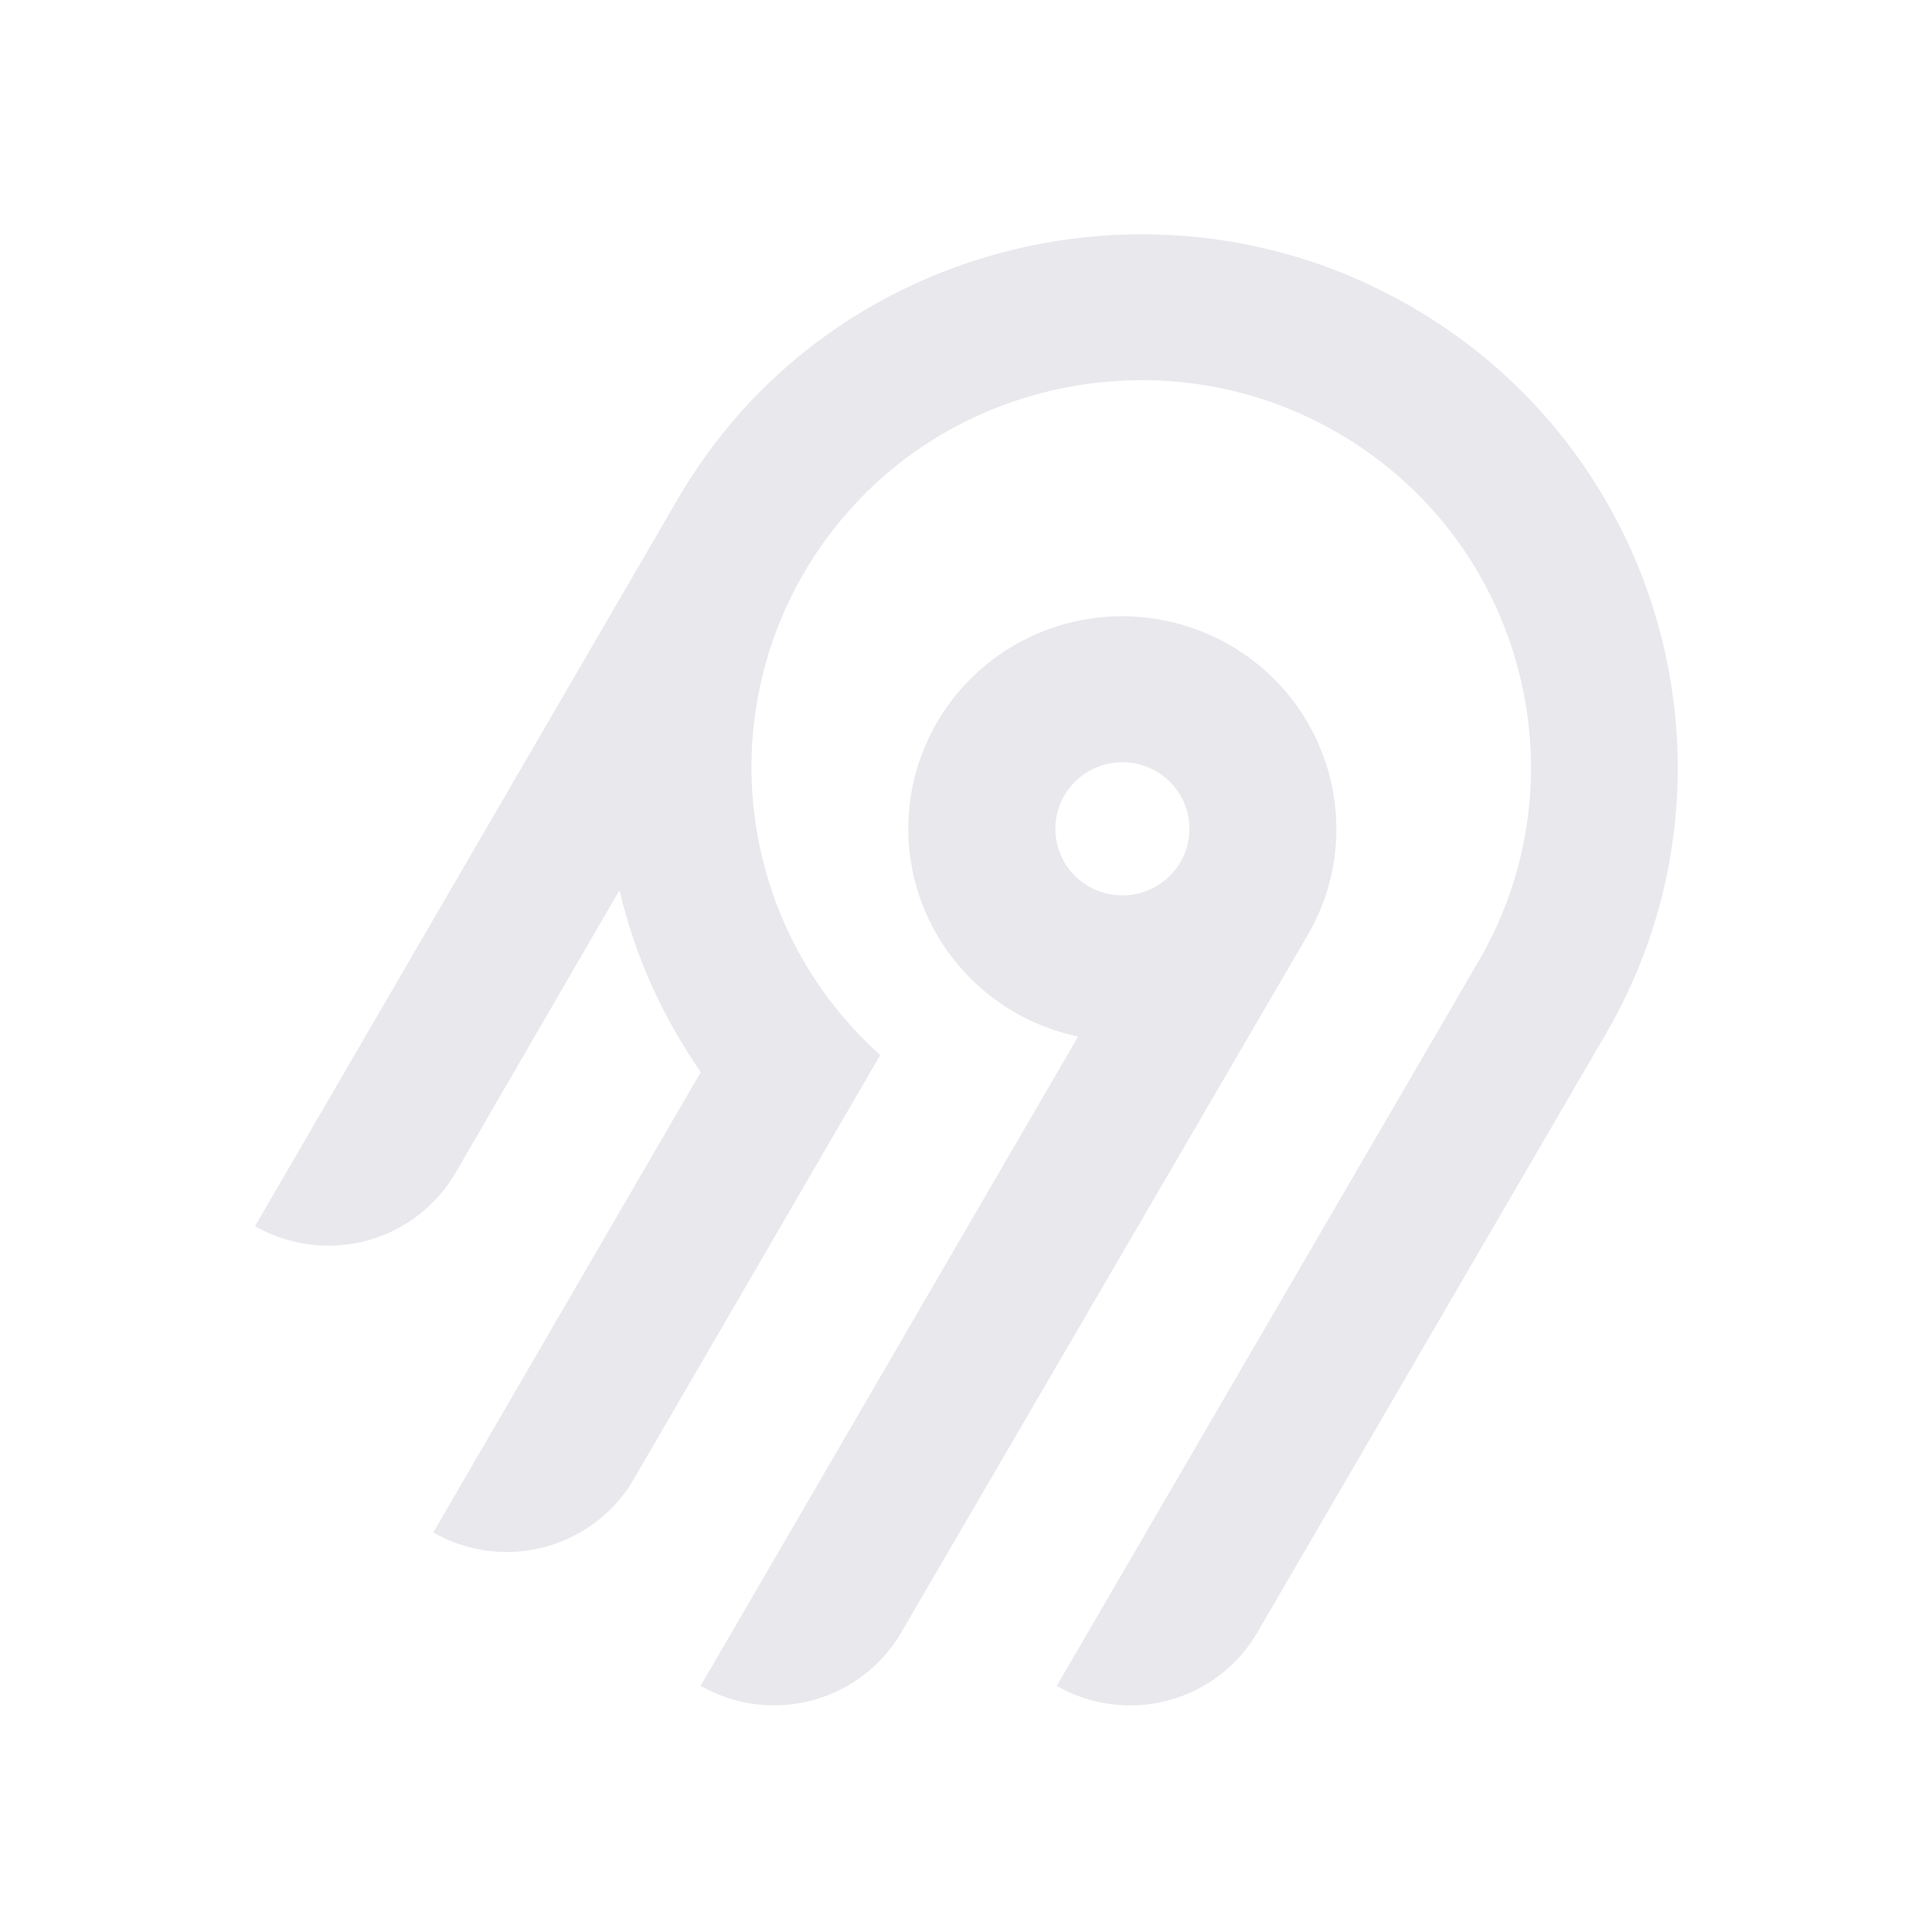
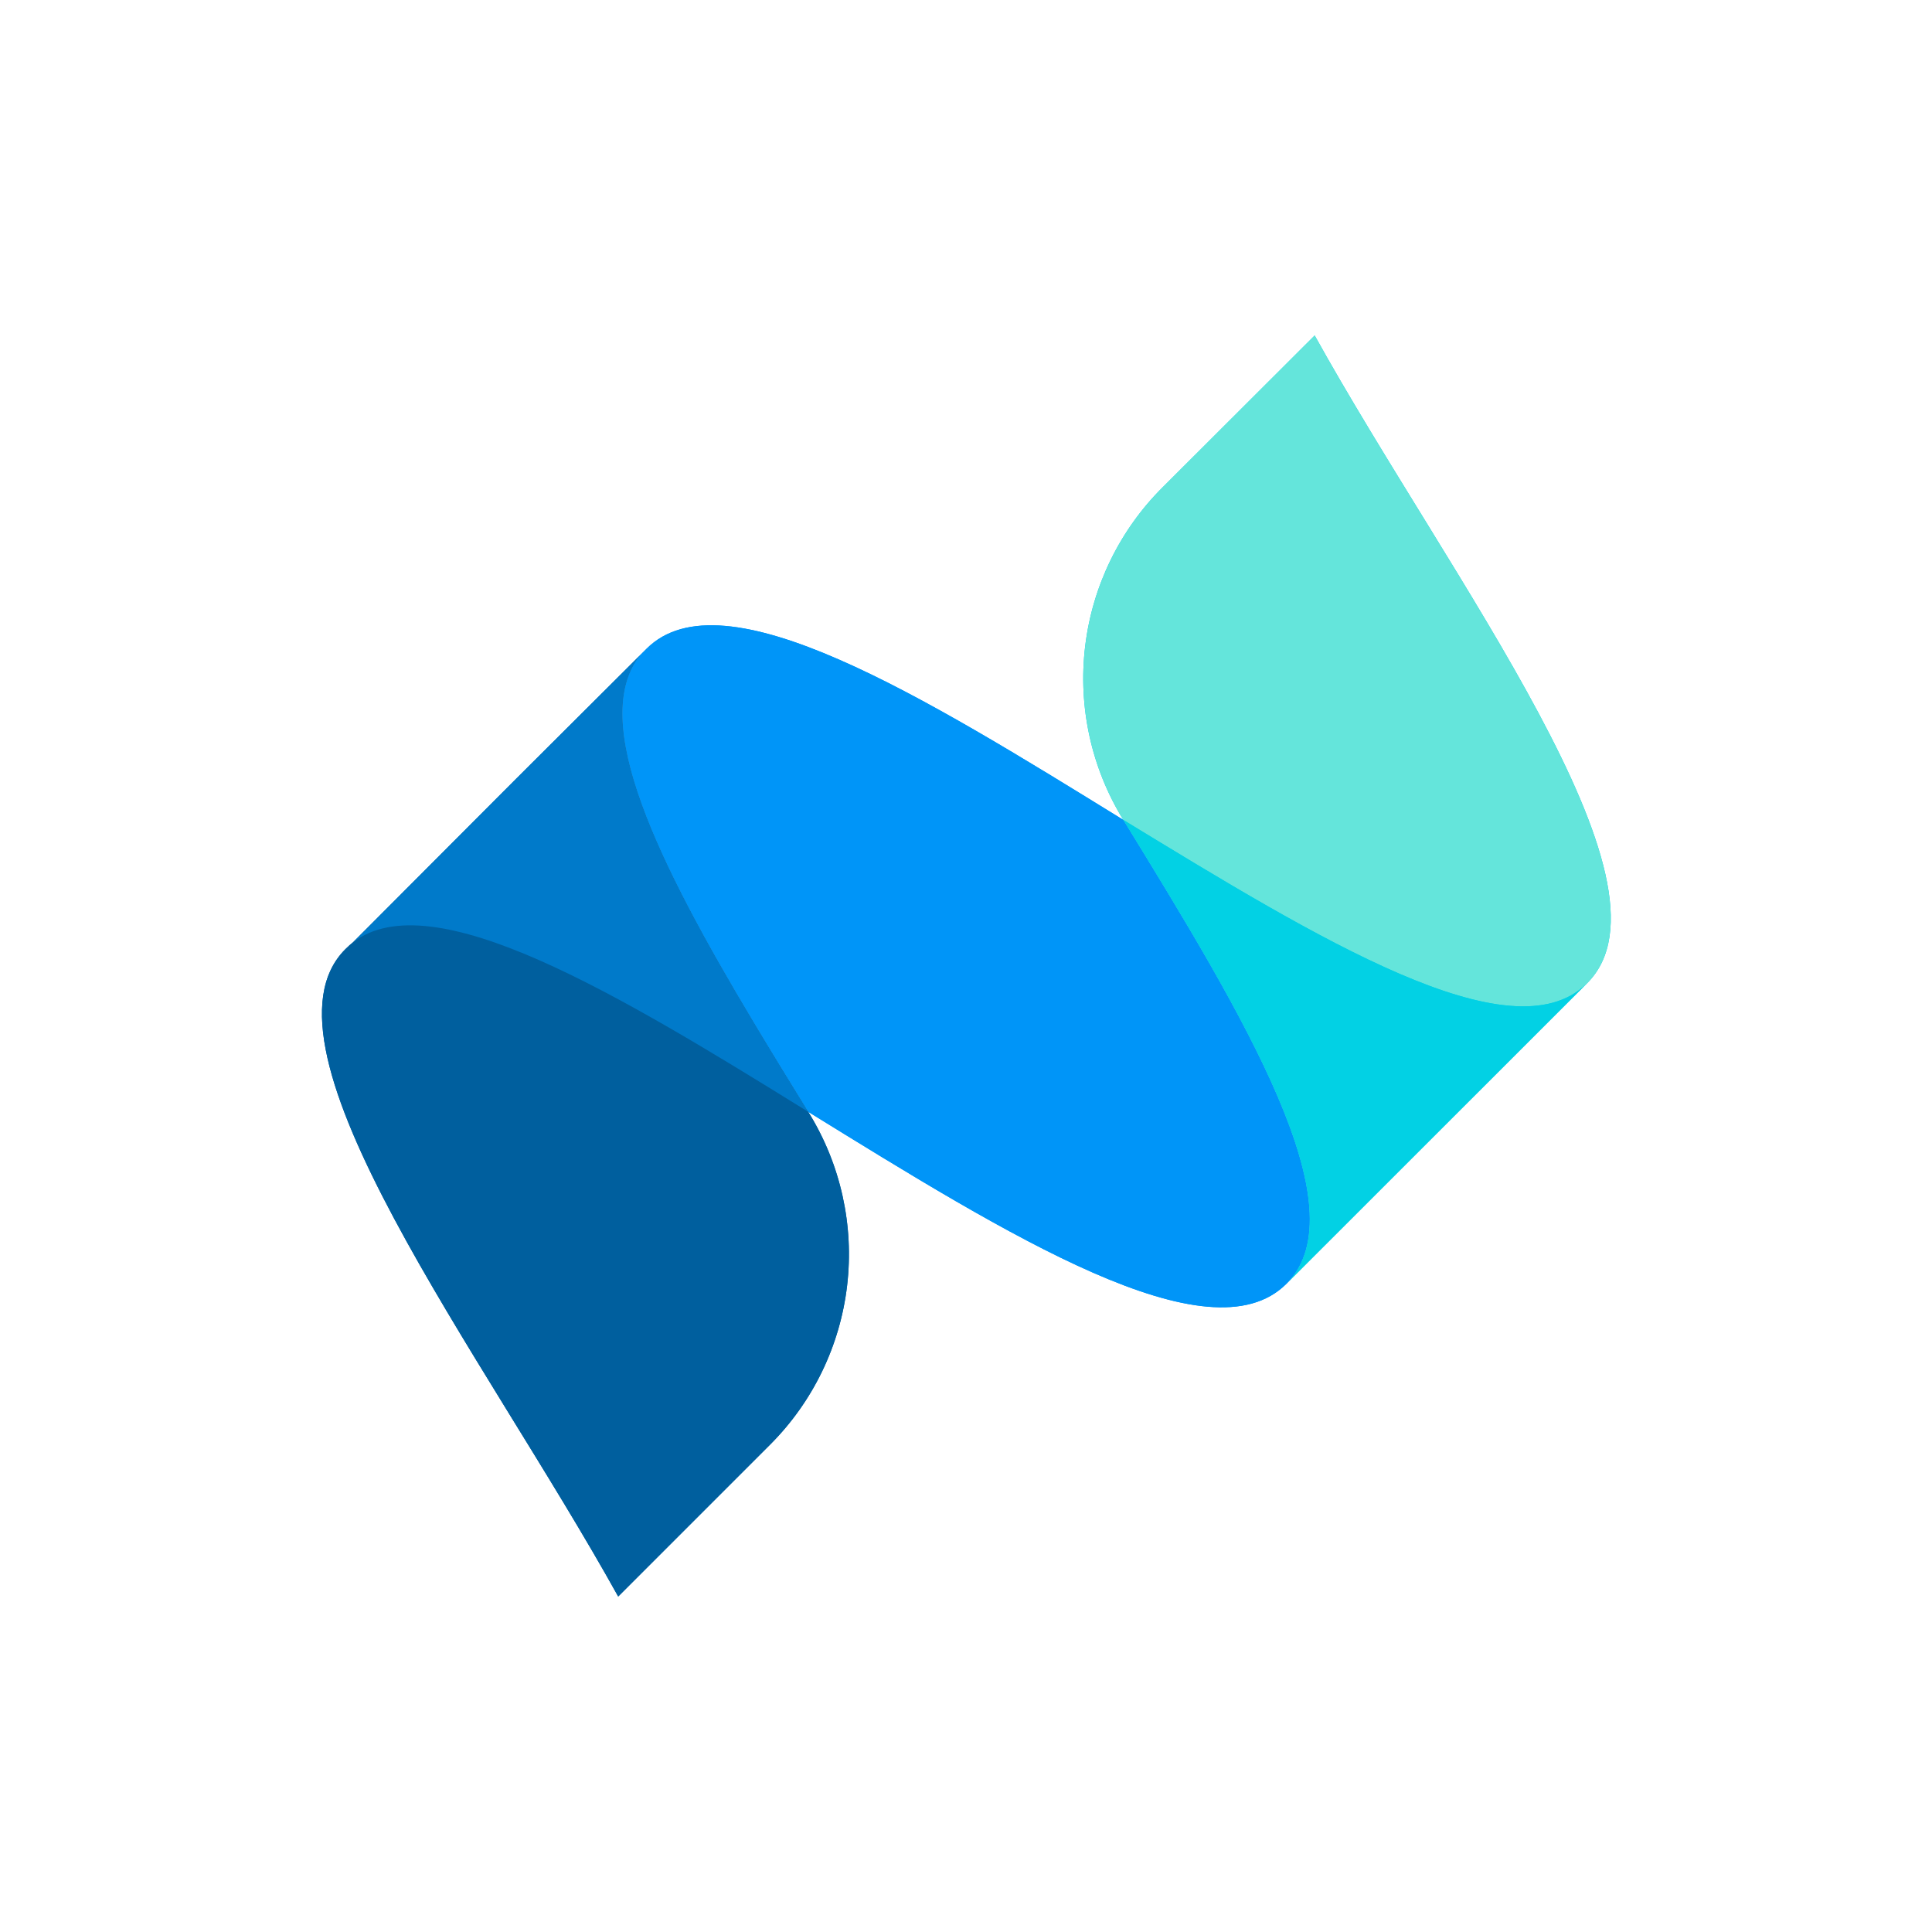
- <svg xmlns="http://www.w3.org/2000/svg" width="250" height="250" fill="none">
-   <path fill="#e8e8ed" fill-rule="evenodd" d="M95.775 53.416c20.364-22.88 54.087-29.592 81.811-16.385 36.836 17.549 50.274 62.252 30.219 96.734l-45.115 77.487a18.994 18.994 0 0 1-11.536 8.784 19.12 19.12 0 0 1-14.412-1.878l54.62-93.829c14.55-25.027 4.818-57.467-21.888-70.24-20.038-9.583-44.533-4.795-59.336 11.685a50.008 50.008 0 0 0-12.902 32.877 49.989 49.989 0 0 0 16.664 37.87l-31.887 54.875a18.917 18.917 0 0 1-4.885 5.534 19.041 19.041 0 0 1-6.647 3.255 19.13 19.13 0 0 1-7.395.482 19.087 19.087 0 0 1-7.018-2.365l34.617-59.575a68.424 68.424 0 0 1-10.524-23.544l-21.213 36.579a18.994 18.994 0 0 1-11.535 8.784A19.123 19.123 0 0 1 33 158.668l54.856-94.356a70.296 70.296 0 0 1 7.919-10.896Zm63.314 30.034c13.211 7.577 17.774 24.427 10.13 37.54l-52.603 90.251a18.997 18.997 0 0 1-11.536 8.784 19.122 19.122 0 0 1-14.412-1.878l48.843-84.024a27.778 27.778 0 0 1-10.825-4.847 27.545 27.545 0 0 1-7.783-8.907 27.344 27.344 0 0 1-3.307-11.326 27.293 27.293 0 0 1 1.776-11.66 27.454 27.454 0 0 1 6.533-9.846 27.703 27.703 0 0 1 10.087-6.222 27.858 27.858 0 0 1 23.097 2.135Zm-19.134 16.961a8.645 8.645 0 0 0-2.232 2.529h-.003a8.565 8.565 0 0 0 .632 9.556 8.68 8.68 0 0 0 4.097 2.915 8.738 8.738 0 0 0 5.036.163 8.692 8.692 0 0 0 4.279-2.642 8.59 8.59 0 0 0 2.079-4.558 8.563 8.563 0 0 0-.821-4.938 8.645 8.645 0 0 0-3.444-3.652 8.72 8.72 0 0 0-6.586-.86 8.7 8.7 0 0 0-3.037 1.487Z" clip-rule="evenodd" />
+ <svg xmlns="http://www.w3.org/2000/svg" viewBox="105 0 630.439 630.439" width="256" height="256">
+   <defs>
+     <style>
+       .uuid-a86ab189-c909-4232-8dce-2ae4b556e820 {
+         fill: #003253;
+       }
+ 
+       .uuid-fc189719-5745-4d3a-96c5-2ef572e60d4f {
+         fill: #005f9e;
+       }
+ 
+       .uuid-eff4fb58-245f-457a-bd1f-fc8f8472db98 {
+         fill: #02d1e4;
+       }
+ 
+       .uuid-c7e5bcb7-486f-45ad-948e-5fd2d855e308 {
+         fill: #0095f8;
+       }
+ 
+       .uuid-9a623710-8e1f-4cc2-8887-91543a06838a {
+         fill: #007aca;
+       }
+ 
+       .uuid-9624a453-2bed-42c5-bd64-5ba6f40f0509 {
+         fill: #64e5db;
+       }
+ 
+       .uuid-002ca005-d027-43c0-b477-9eb66c9d0968 {
+         fill: #1400ff;
+       }
+     </style>
+   </defs>
+   <g>
+     <g>
+       <path class="uuid-c7e5bcb7-486f-45ad-948e-5fd2d855e308" d="M471.553,267.548v-0c-64.967-40.088-130.593-80.853-155.592-55.838l-1.971,1.965c-17.355,21.56,6.16,68.429,36.68,119.471,5.853,9.79,11.964,19.732,18.093,29.679,65.101,40.186,130.9,81.159,156.002,56.108,24.417-24.417-14.206-87.91-53.212-151.385Z" />
+       <path class="uuid-fc189719-5745-4d3a-96c5-2ef572e60d4f" d="M313.99,213.675l-.003,.003-40.555,40.435-53.326,53.446c-.528,.408-1.411,1.172-2.413,2.174-32.197,32.196,45.064,132.018,89.035,211.238l49.549-49.549c13.99-13.989,22.851-32.288,25.15-51.937,2.299-19.651-2.1-39.501-12.483-56.341l-.181-.319c-6.129-9.947-12.24-19.889-18.093-29.679-30.52-51.041-54.036-97.91-36.68-119.471Z" />
+       <path class="uuid-eff4fb58-245f-457a-bd1f-fc8f8472db98" d="M533.999,109.467l-49.531,49.463c-14.079,13.985-23.02,32.316-25.371,52.021-2.352,19.704,2.024,39.625,12.415,56.53l.043,.066v0c39.006,63.474,77.63,126.968,53.212,151.385l97.924-97.89c.001-.001,.003-.003,.005-.004l.268-.267c32.273-32.358-45.043-132.067-88.963-211.304Z" />
+       <path class="uuid-002ca005-d027-43c0-b477-9eb66c9d0968" d="M622.692,321.04c.089-.086,.182-.165,.27-.252-.087,.087-.179,.165-.268,.25-.002,.001-.003,.003-.005,.004l.003-.002Z" />
+     </g>
+     <g>
+       <path class="uuid-c7e5bcb7-486f-45ad-948e-5fd2d855e308" d="M471.553,267.548c0-0-0-0-0-0v-0c-64.967-40.087-130.593-80.853-155.592-55.837l-1.971,1.965c-17.355,21.561,6.16,68.429,36.68,119.471,5.854,9.79,11.964,19.732,18.093,29.679,65.101,40.186,130.9,81.159,156.002,56.107,24.417-24.417-14.206-87.91-53.212-151.385Z" />
+       <path class="uuid-fc189719-5745-4d3a-96c5-2ef572e60d4f" d="M368.945,363.144l-.181-.319c-.076-.047-.152-.094-.228-.14-61.44-38.064-122.511-75.135-148.43-55.125-.528,.408-1.411,1.172-2.413,2.174-32.197,32.197,45.064,132.018,89.035,211.237l49.548-49.548c13.99-13.989,22.851-32.288,25.15-51.938,2.299-19.651-2.1-39.501-12.483-56.341Z" />
+       <path class="uuid-9a623710-8e1f-4cc2-8887-91543a06838a" d="M350.671,333.146c-30.52-51.042-54.036-97.911-36.68-119.471l-.003,.003-40.555,40.435-53.325,53.446c25.918-20.01,86.99,17.061,148.43,55.125,.076,.047,.152,.094,.228,.14-6.129-9.947-12.24-19.889-18.093-29.679Z" />
+       <path class="uuid-9624a453-2bed-42c5-bd64-5ba6f40f0509" d="M533.999,109.468l-49.531,49.463c-14.079,13.985-23.019,32.316-25.371,52.02-2.352,19.704,2.024,39.625,12.415,56.53l.043,.066c.001,0,.001,.001,.002,.001,63.466,38.697,126.53,77.37,151.137,53.492l.269-.269c32.273-32.358-45.043-132.067-88.963-211.304Z" />
+       <polygon class="uuid-9624a453-2bed-42c5-bd64-5ba6f40f0509" points="471.555 267.549 471.553 267.548 471.553 267.548 471.555 267.549" />
+       <path class="uuid-eff4fb58-245f-457a-bd1f-fc8f8472db98" d="M622.962,320.788c-.088,.088-.181,.166-.269,.252l-.002,.002c.089-.087,.183-.166,.272-.255Z" />
+       <path class="uuid-eff4fb58-245f-457a-bd1f-fc8f8472db98" d="M471.555,267.549c-.001-0-.001-.001-.002-.001,0,0,0,0,0,0,39.006,63.474,77.629,126.968,53.212,151.385l97.924-97.89,.002-.002c-24.607,23.878-87.671-14.795-151.137-53.492Z" />
+     </g>
+   </g>
</svg>
